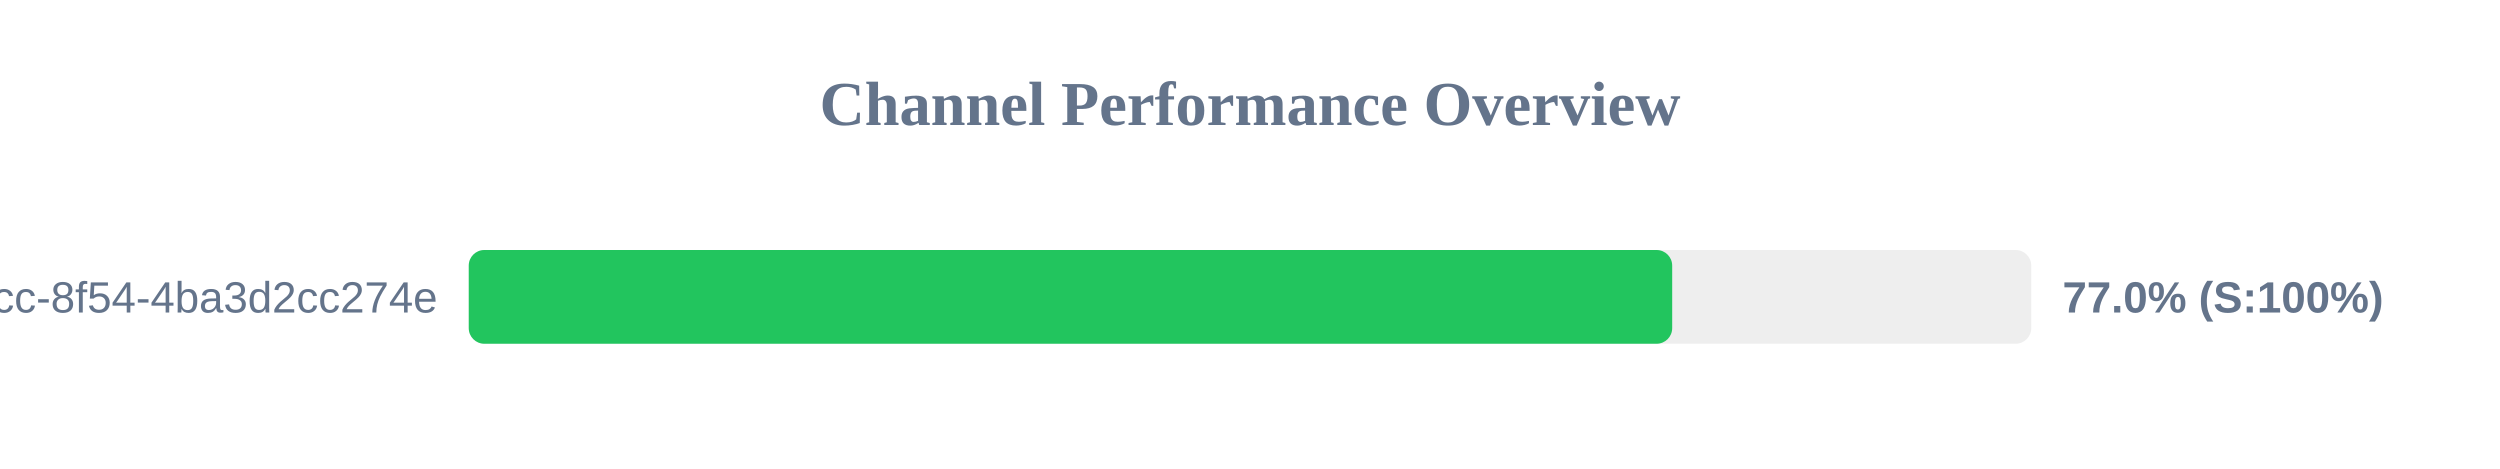
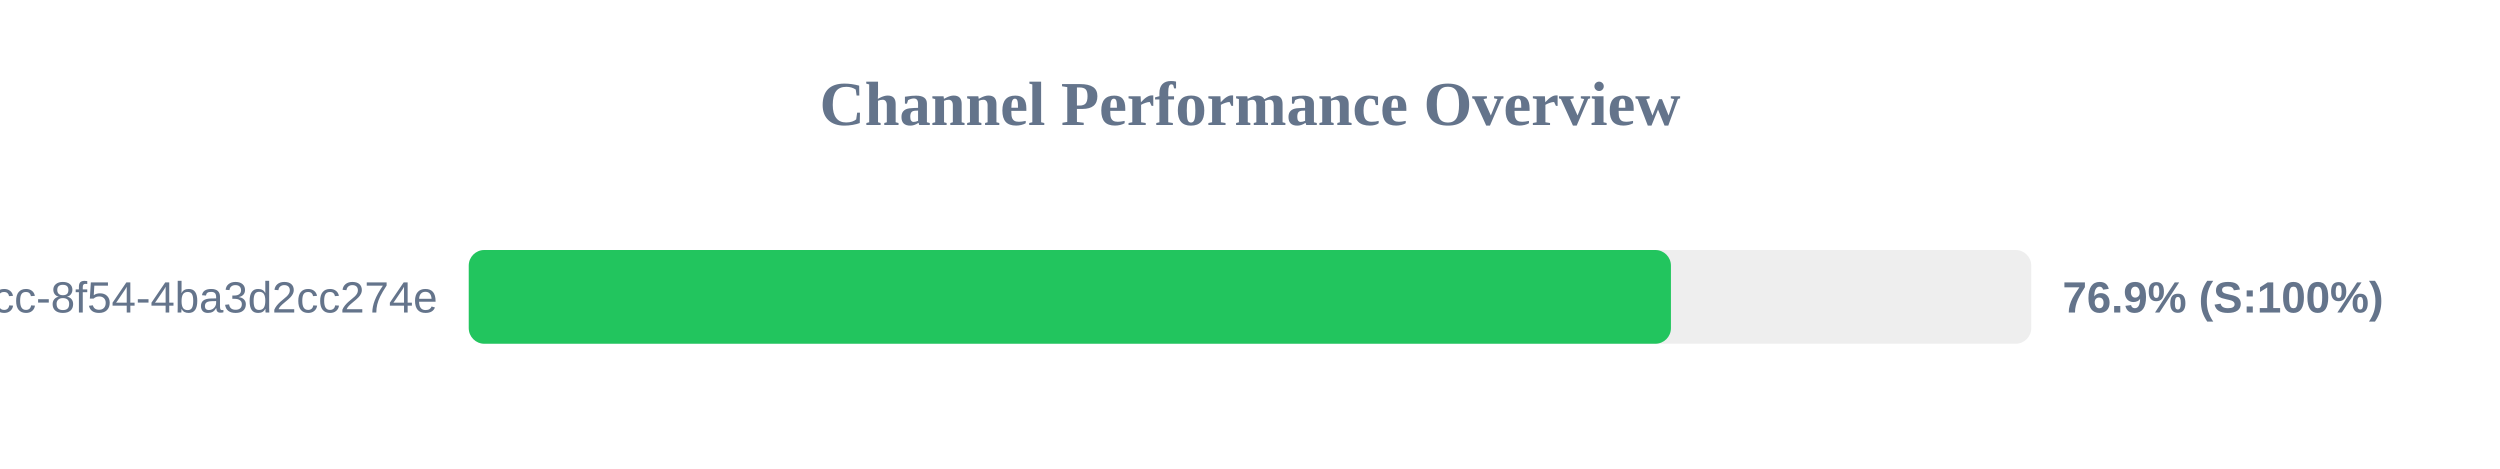
<svg xmlns="http://www.w3.org/2000/svg" width="800" height="150" version="1.1">
  <style>
        .row { font: 14px Arial; fill: #64748b; }
        .score { font: bold 14px Arial; fill: #64748b; }
    </style>
  <text x="400" y="40" text-anchor="middle" font-size="20px" font-weight="bold" fill="#64748b">Channel Performance Overview</text>
  <rect x="150" y="80" width="500" height="30" fill="#eee" rx="5" />
-   <rect x="150" y="80" width="385.1" height="30" fill="#22c55e" rx="5" />
+   <rect x="150" y="80" width="384.7" height="30" fill="#22c55e" rx="5" />
  <text x="140" y="100" text-anchor="end" class="row">?uuid=45cc0b3a-0adb-4dcc-8f54-4ba3d2cc274e</text>
-   <text x="660" y="100" text-anchor="start" class="score">77.0% (S:100%)</text>
+   <text x="660" y="100" text-anchor="start" class="score">76.9% (S:100%)</text>
</svg>
